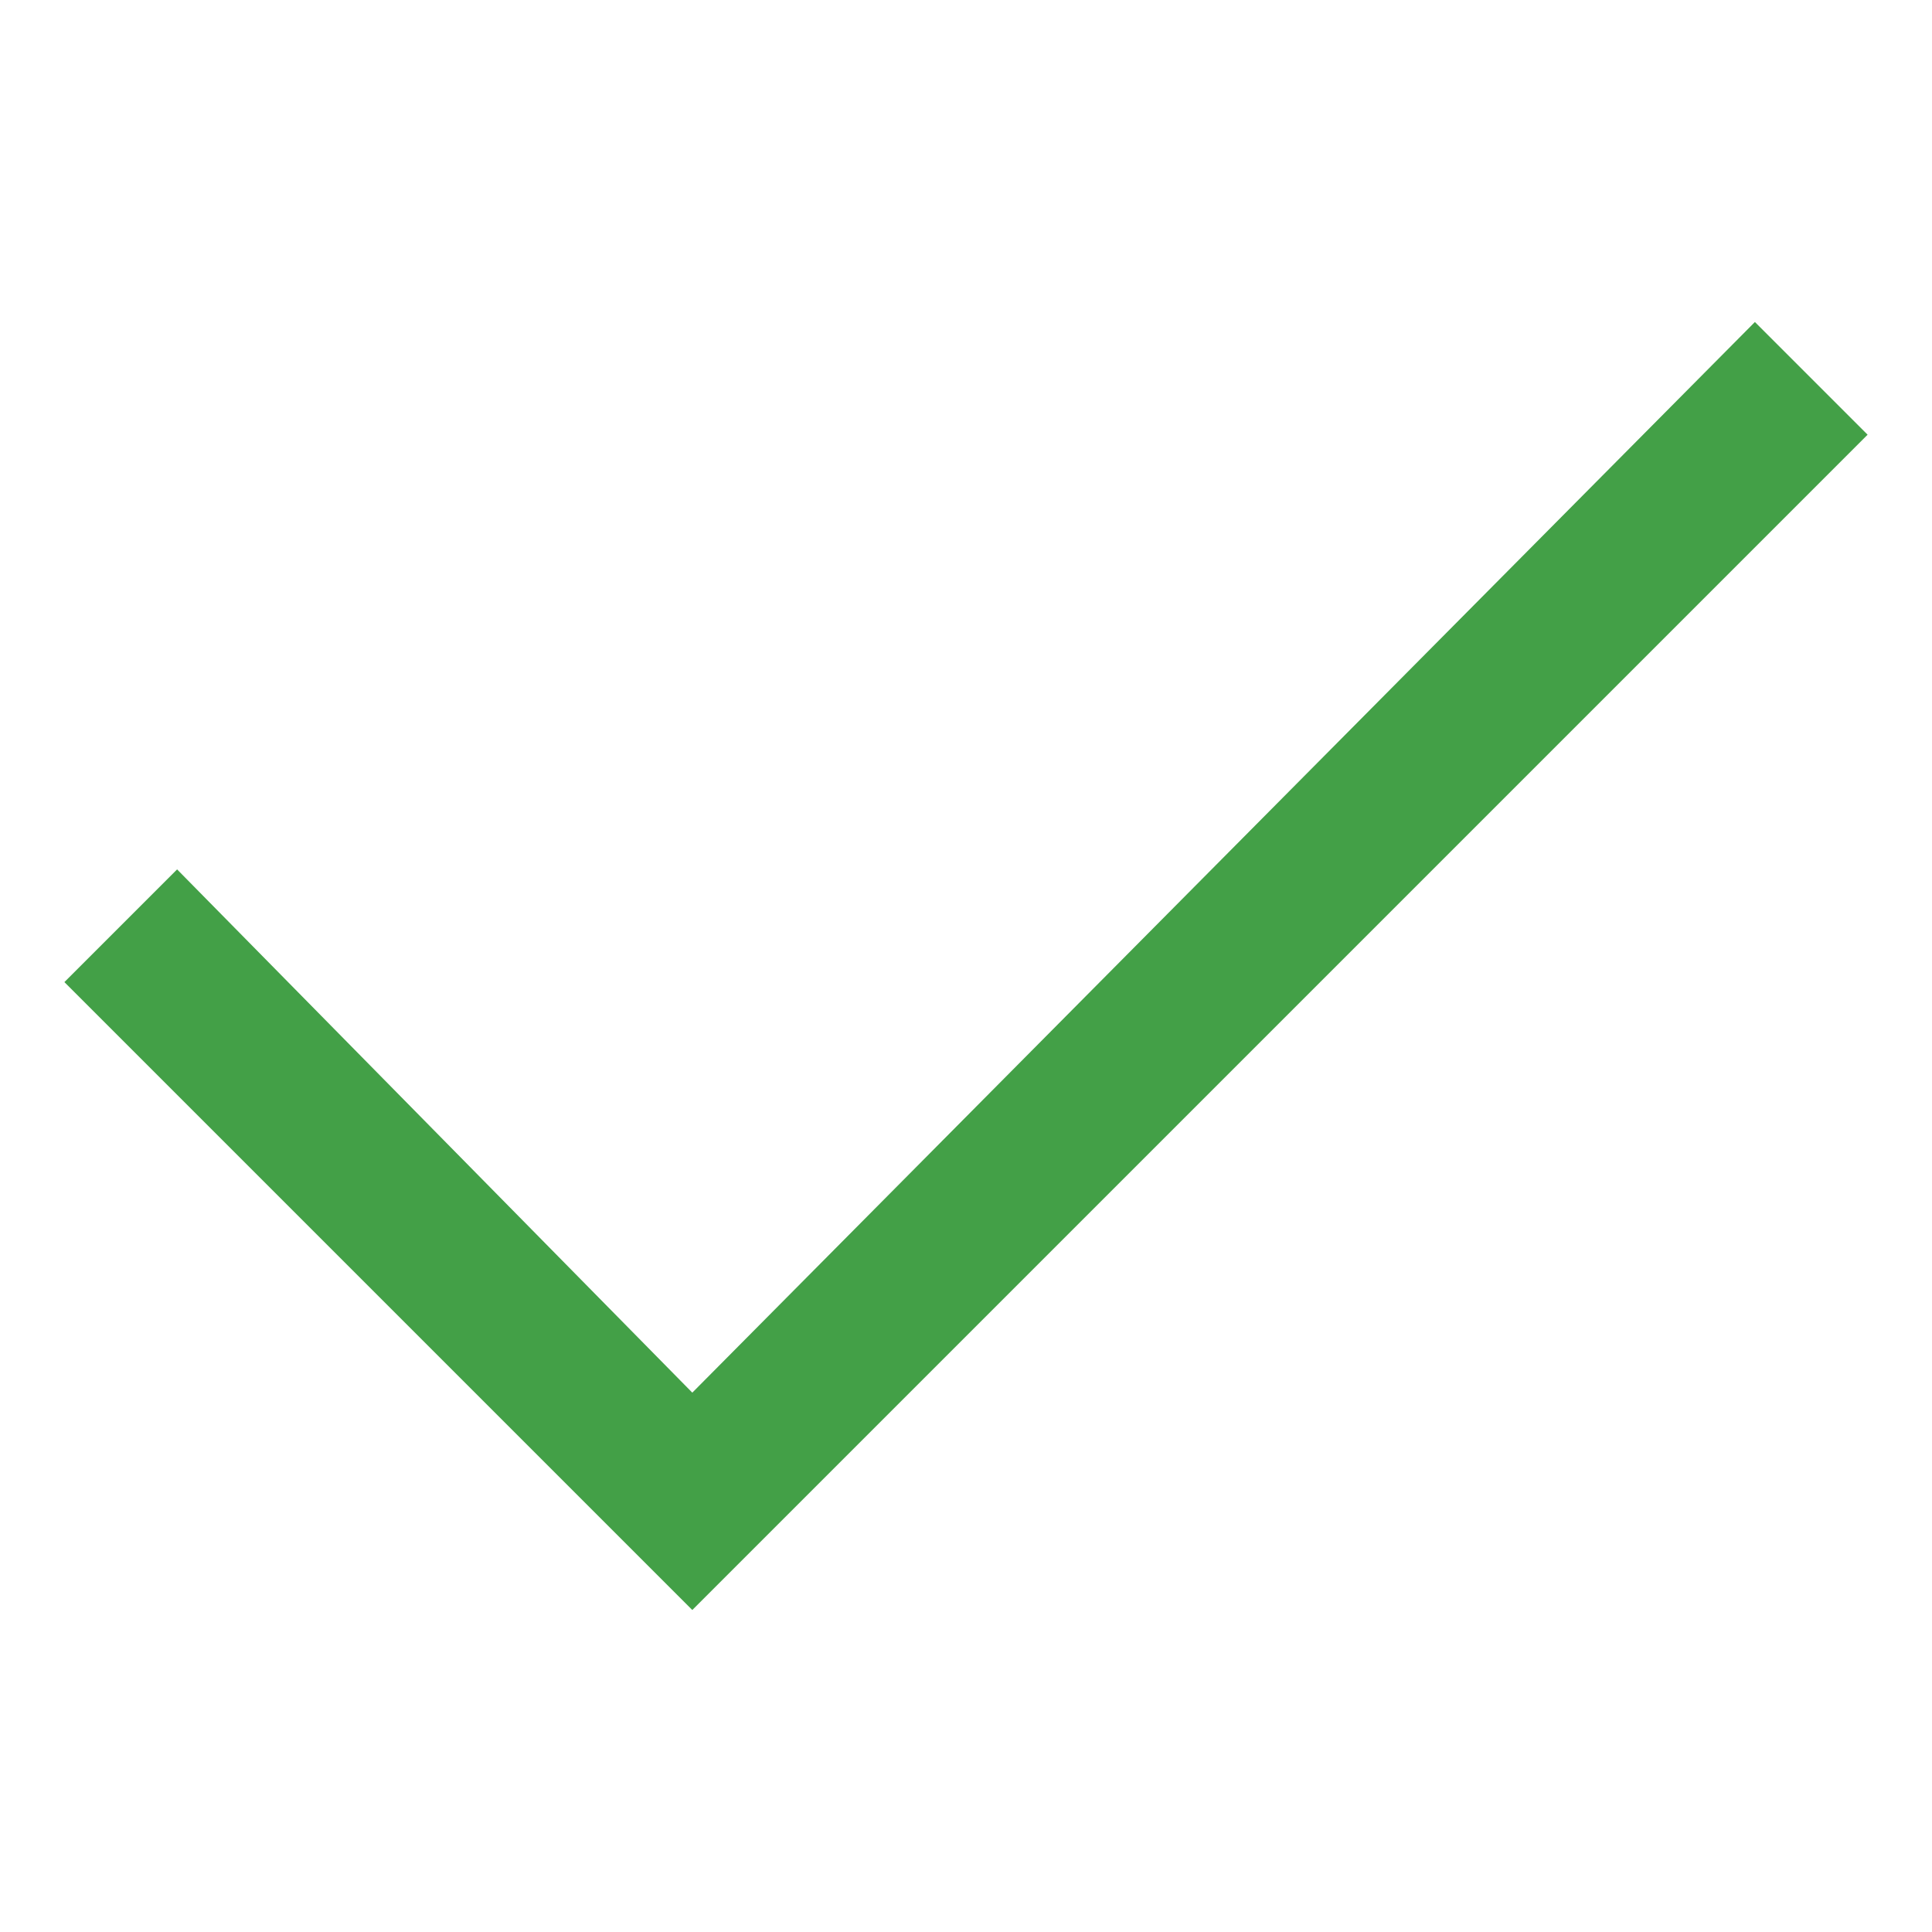
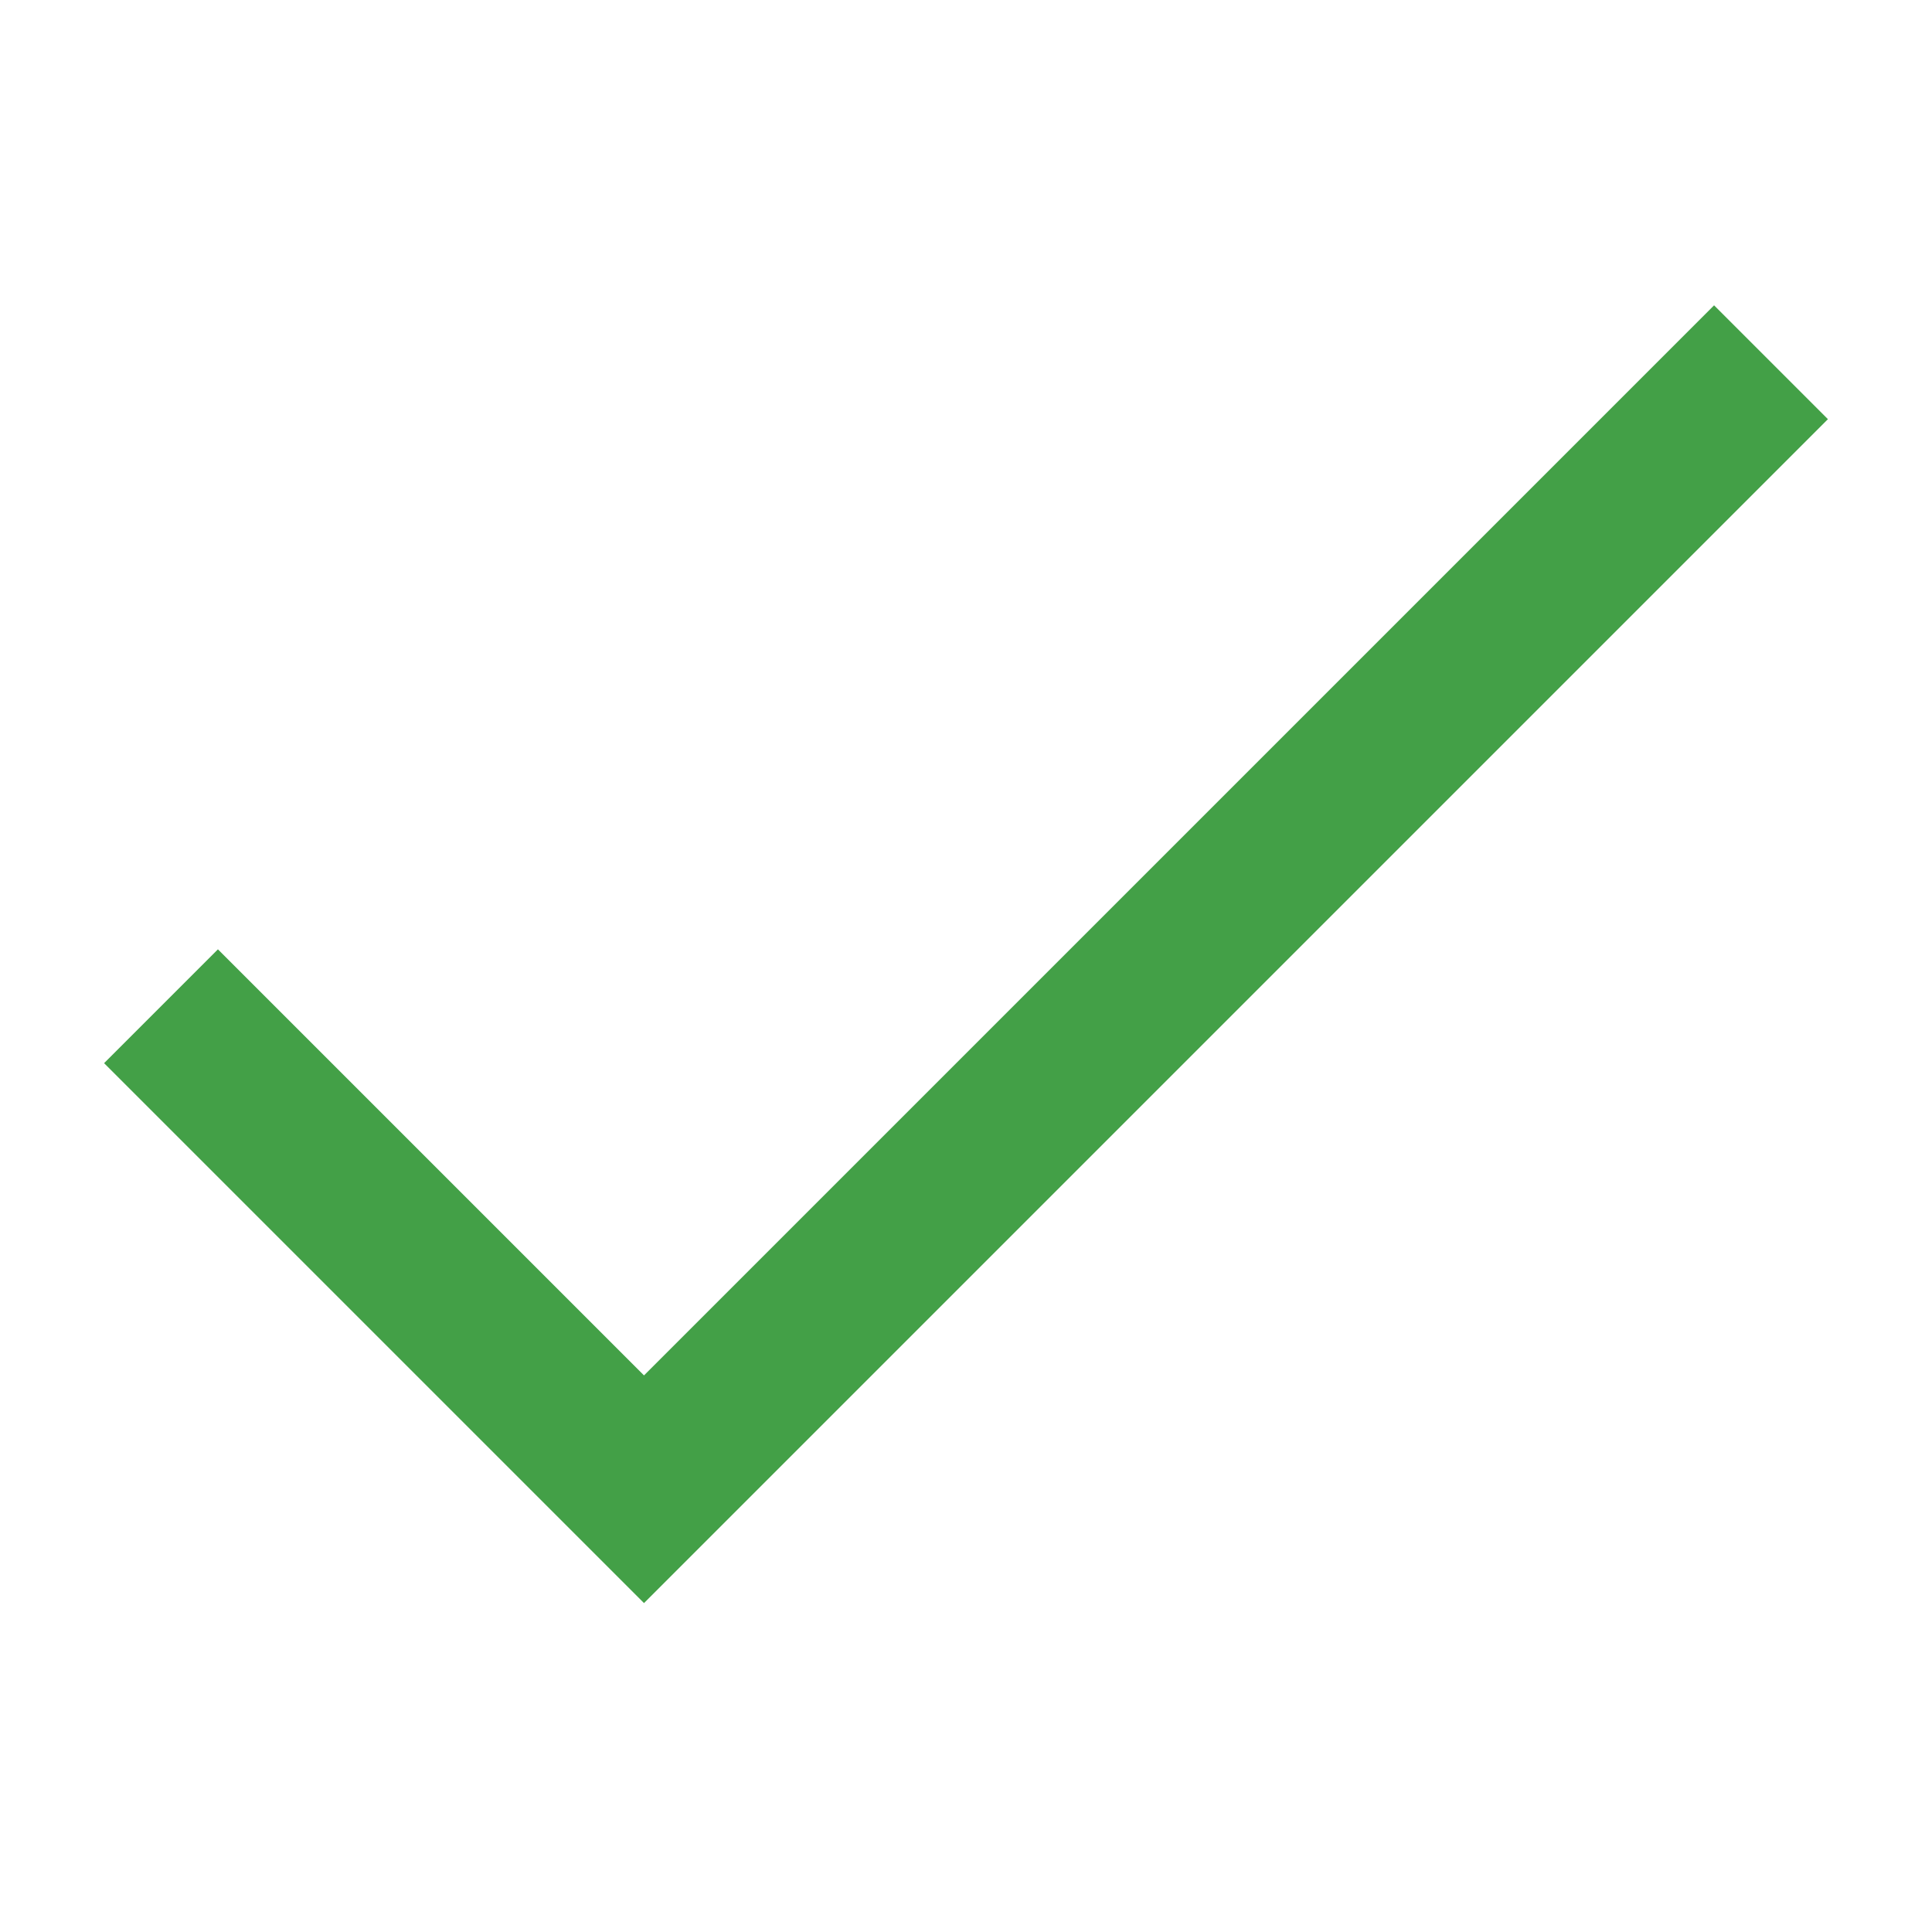
- <svg xmlns="http://www.w3.org/2000/svg" viewBox="0 0 24 24" xml:space="preserve">
-   <path fill="#43a047" d="M8.6 20 .8 12.2l1.4-1.4 6.4 6.5L21.8 4l1.4 1.4z" />
+ <svg xmlns="http://www.w3.org/2000/svg" viewBox="0 0 24 24">
+   <path d="m2 12.5 6 6 14-14" fill="none" stroke="#43a047" stroke-width="2" />
</svg>
